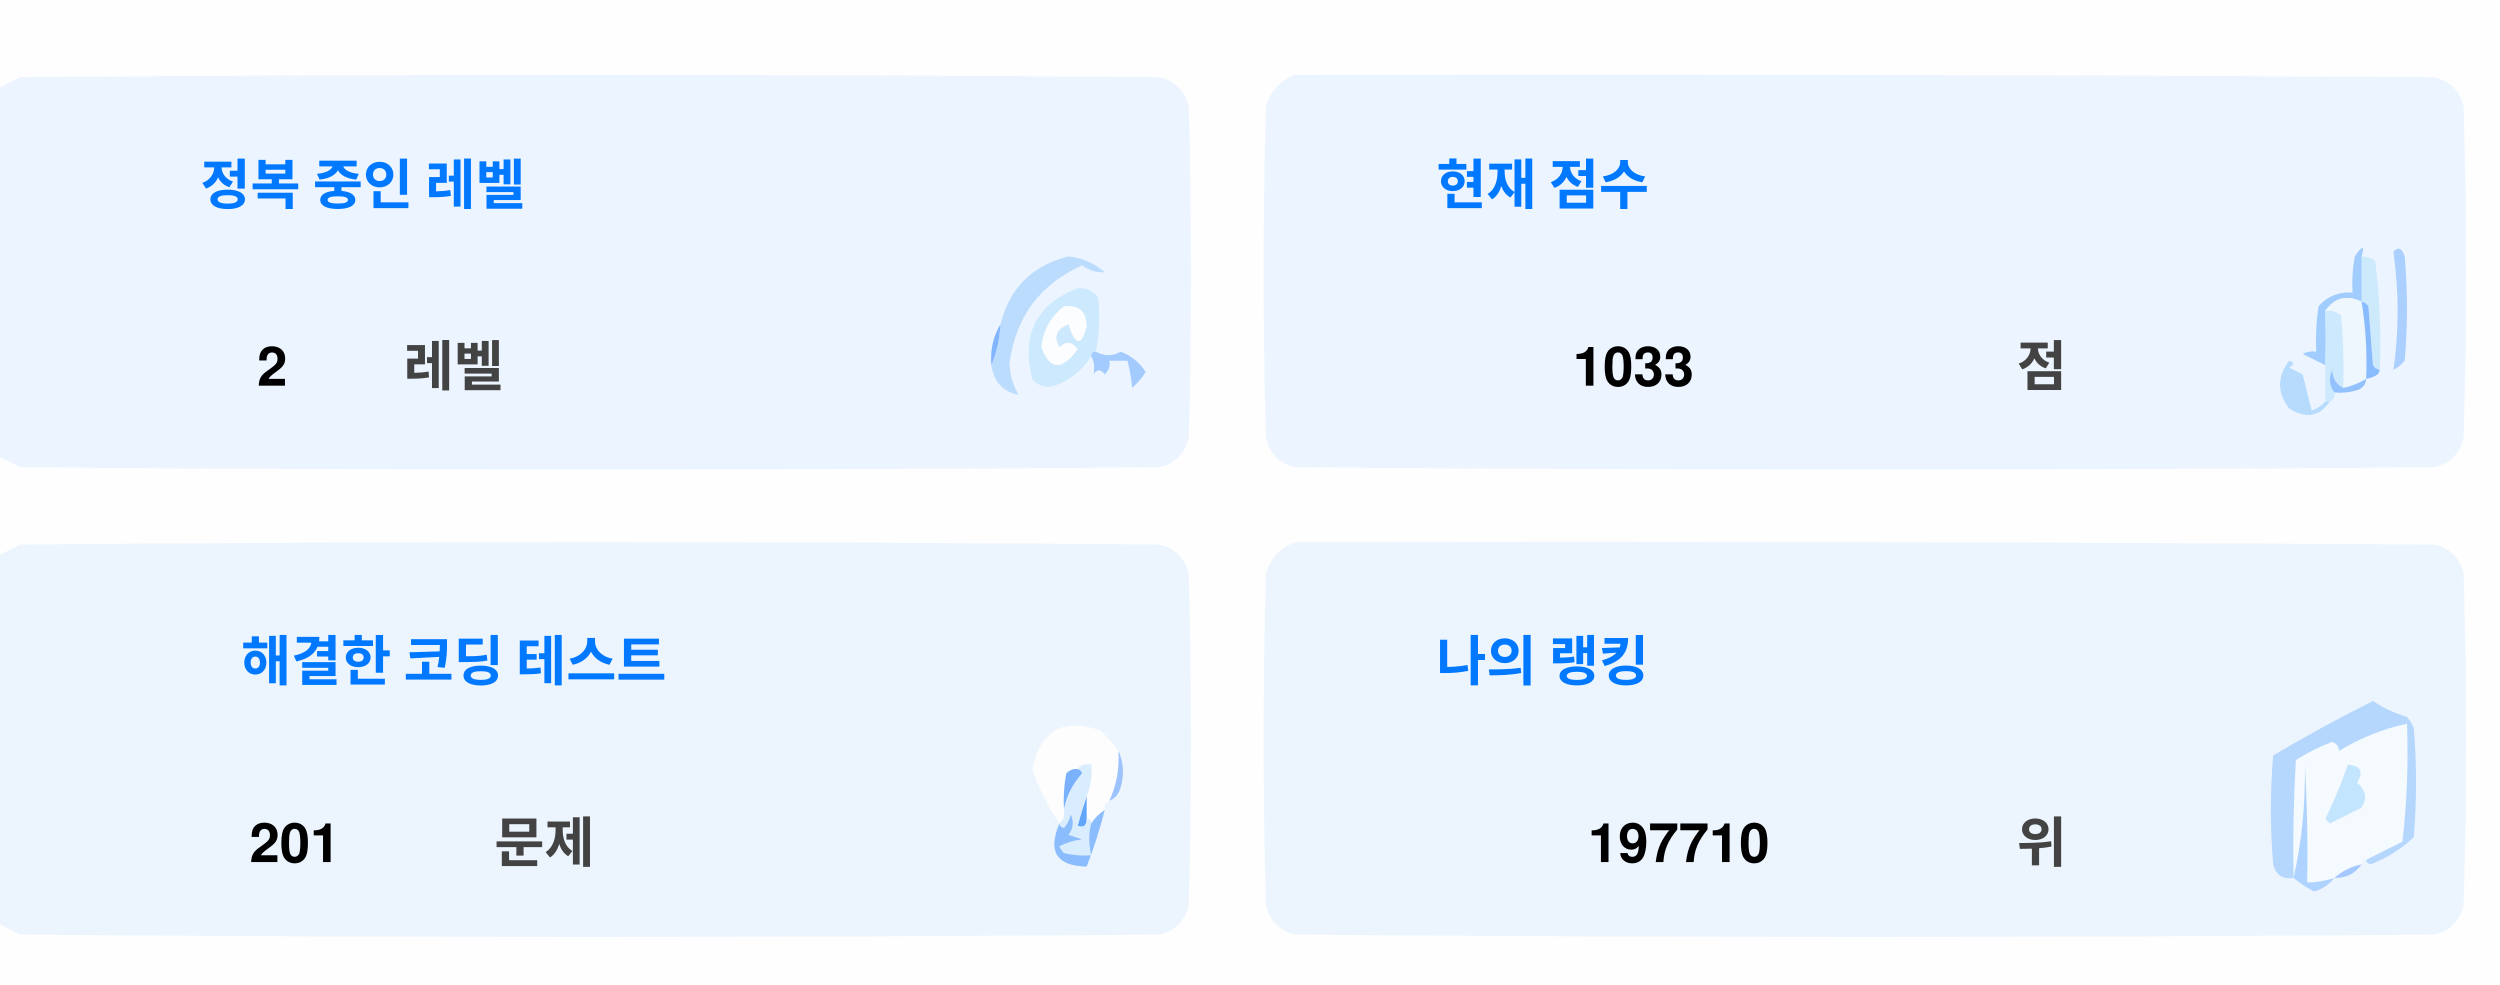
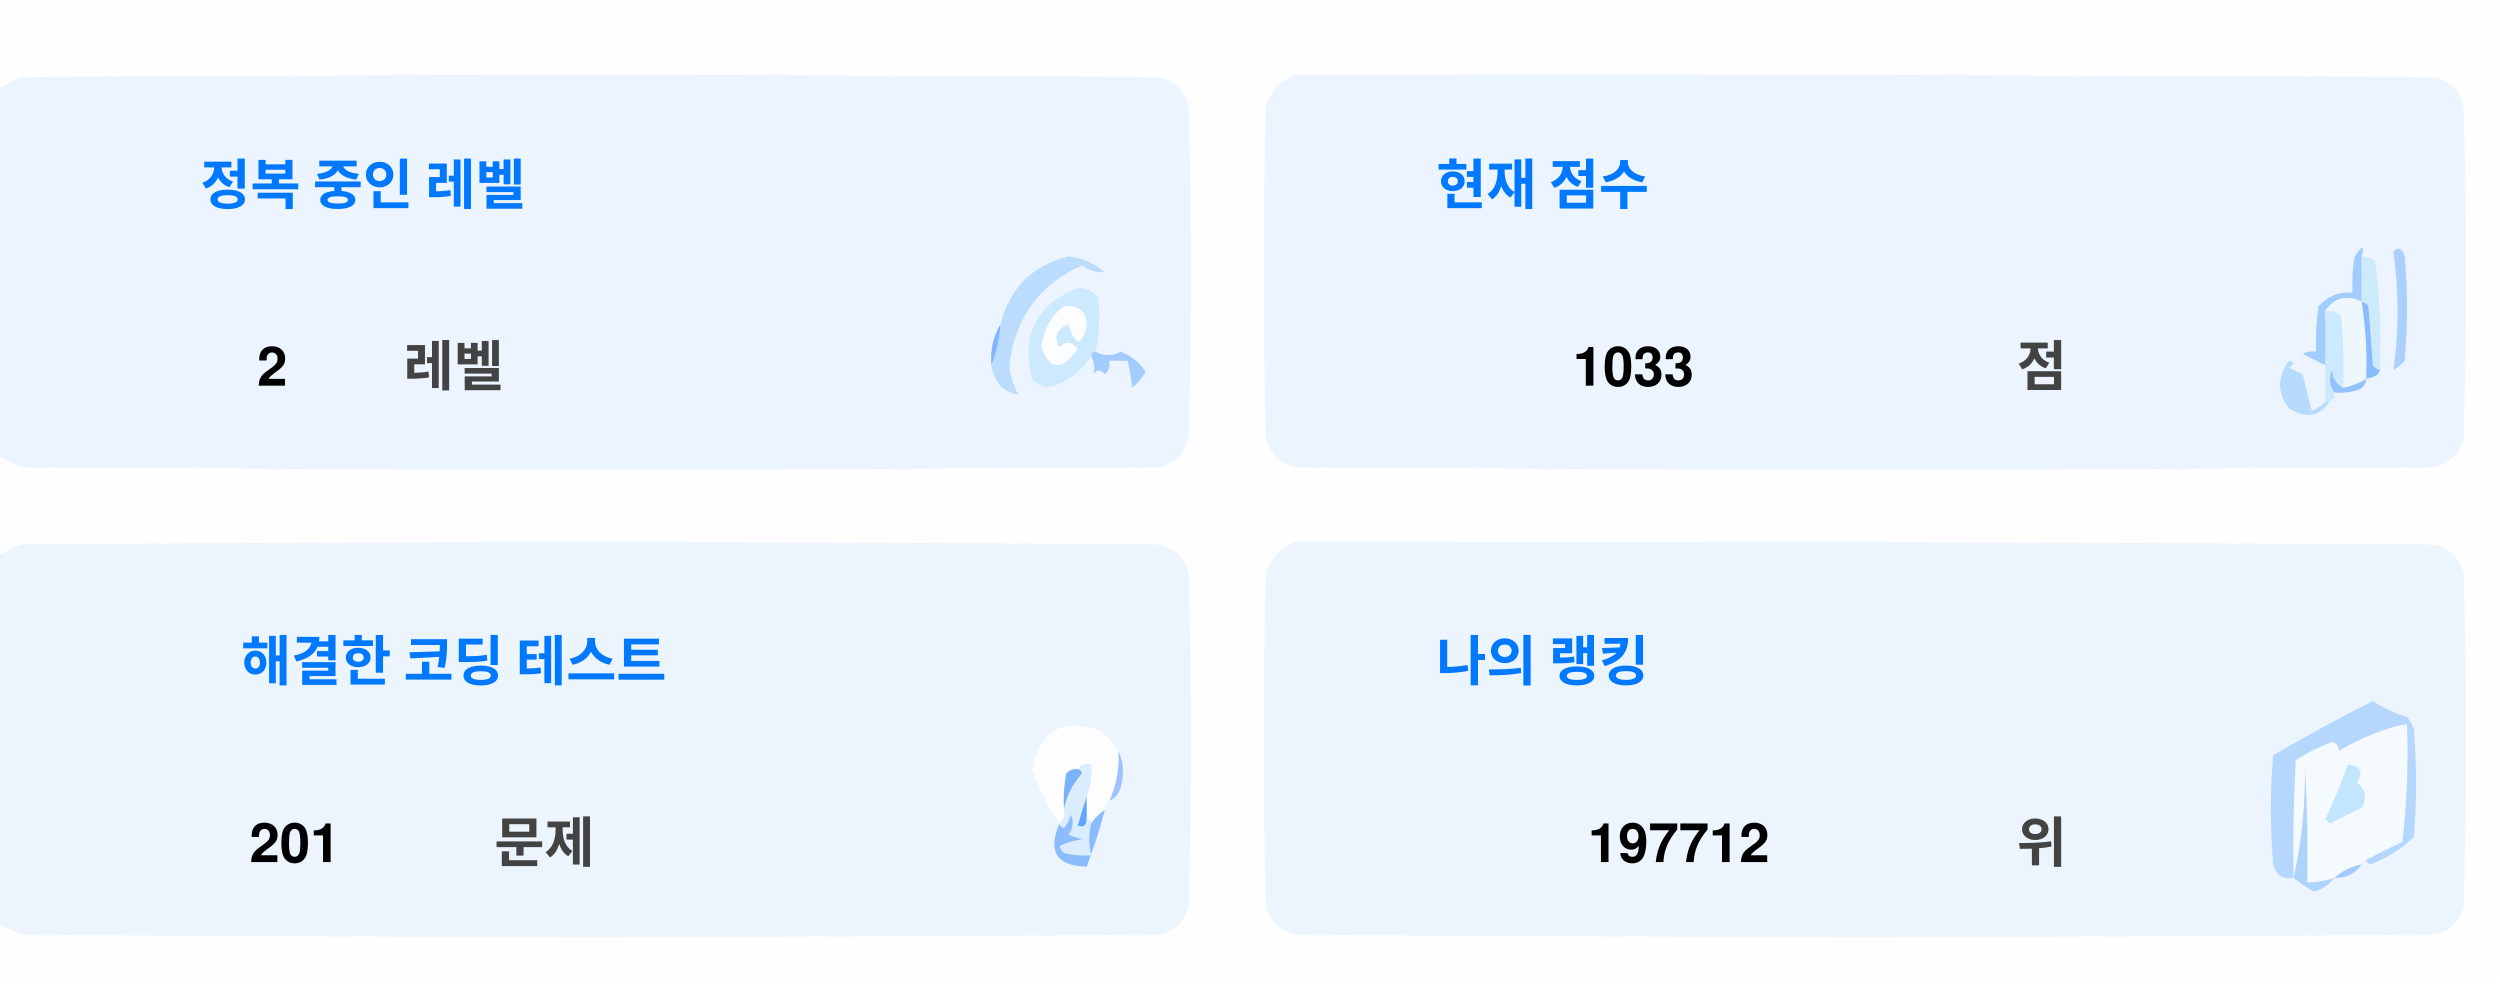
<svg xmlns="http://www.w3.org/2000/svg" version="1.1" width="551px" height="217px" style="shape-rendering:geometricPrecision; text-rendering:geometricPrecision; image-rendering:optimizeQuality; fill-rule:evenodd; clip-rule:evenodd">
  <style>.title {fill: #434343;font-size: 1rem;line-height: 1.5rem;font-weight: bold;font-family: -apple-system, BlinkMacSystemFont, Segoe UI, Helvetica, Arial, sans-serif, Apple Color Emoji, Segoe UI Emoji;}.desc {fill: #434343;font-size: 2.5rem;font-weight: bold;line-height: 1.5rem;font-family: -apple-system, BlinkMacSystemFont, Segoe UI, Helvetica, Arial, sans-serif, Apple Color Emoji, Segoe UI Emoji;}.desc-2 {fill: #434343;font-size: 1rem;font-weight: bold;line-height: 1.5rem;font-family: -apple-system, BlinkMacSystemFont, Segoe UI, Helvetica, Arial, sans-serif, Apple Color Emoji, Segoe UI Emoji;}.text, .desc {animation: twinkling 4s ease-in-out infinite;}@keyframes twinkling {40% { opacity: 1; }50% { opacity: 0.5; }60% { opacity: 1; }70% { opacity: 0.5; }80% { opacity: 1; }}</style>
  <g>
    <path style="opacity:1" fill="#fefefe" d="M -0.5,-0.5 C 183.167,-0.5 366.833,-0.5 550.5,-0.5C 550.5,71.833 550.5,144.167 550.5,216.5C 366.833,216.5 183.167,216.5 -0.5,216.5C -0.5,212.167 -0.5,207.833 -0.5,203.5C 1.14,204.32 2.807,205.153 4.5,206C 88.167,206.667 171.833,206.667 255.5,206C 259,205.167 261.167,203 262,199.5C 262.667,175.167 262.667,150.833 262,126.5C 261.167,123 259,120.833 255.5,120C 171.833,119.333 88.167,119.333 4.5,120C 2.807,120.847 1.14,121.68 -0.5,122.5C -0.5,115.167 -0.5,107.833 -0.5,100.5C 1.14,101.32 2.807,102.153 4.5,103C 88.167,103.667 171.833,103.667 255.5,103C 259,102.167 261.167,100 262,96.5C 262.667,72.167 262.667,47.833 262,23.5C 261.167,20 259,17.833 255.5,17C 171.833,16.333 88.167,16.333 4.5,17C 2.807,17.847 1.14,18.68 -0.5,19.5C -0.5,12.833 -0.5,6.167 -0.5,-0.5 Z" />
  </g>
  <g>
    <path style="opacity:1" fill="#ecf5ff" d="M -0.5,100.5 C -0.5,73.5 -0.5,46.5 -0.5,19.5C 1.14,18.68 2.807,17.847 4.5,17C 88.167,16.333 171.833,16.333 255.5,17C 259,17.833 261.167,20 262,23.5C 262.667,47.833 262.667,72.167 262,96.5C 261.167,100 259,102.167 255.5,103C 171.833,103.667 88.167,103.667 4.5,103C 2.807,102.153 1.14,101.32 -0.5,100.5 Z" />
  </g>
  <g>
    <path style="opacity:1" fill="#ecf5ff" d="M 285.5,16.5 C 369.167,16.333 452.834,16.5 536.5,17C 540,17.833 542.167,20 543,23.5C 543.667,47.833 543.667,72.167 543,96.5C 542.167,100 540,102.167 536.5,103C 452.833,103.667 369.167,103.667 285.5,103C 282,102.167 279.833,100 279,96.5C 278.333,72.167 278.333,47.833 279,23.5C 280.018,19.985 282.185,17.652 285.5,16.5 Z" />
  </g>
  <g>
    <path style="opacity:1" fill="#cdeafd" d="M 520.5,56.5 C 521.583,56.539 522.583,56.873 523.5,57.5C 524.498,65.472 524.831,73.472 524.5,81.5C 523.883,81.389 523.383,81.056 523,80.5C 522.667,76.167 522.333,71.833 522,67.5C 521.617,66.944 521.117,66.611 520.5,66.5C 520.5,63.167 520.5,59.833 520.5,56.5 Z" />
  </g>
  <g>
    <path style="opacity:1" fill="#abcfff" d="M 527.5,55.5 C 528.566,54.308 529.399,54.641 530,56.5C 530.667,64.167 530.667,71.833 530,79.5C 529.311,80.357 528.478,81.023 527.5,81.5C 528.758,73.08 528.758,64.414 527.5,55.5 Z" />
  </g>
  <g>
    <path style="opacity:1" fill="#bbdcfd" d="M 218.5,80.5 C 219.657,77.727 220.324,74.727 220.5,71.5C 222.49,63.51 227.49,58.51 235.5,56.5C 238.528,56.847 241.194,58.014 243.5,60C 241.744,60.141 240.078,59.641 238.5,58.5C 229.247,62.607 223.914,69.773 222.5,80C 222.565,82.526 223.232,84.859 224.5,87C 221.07,86.397 219.07,84.231 218.5,80.5 Z" />
  </g>
  <g>
    <path style="opacity:1" fill="#cde9fd" d="M 241.5,77.5 C 240.833,77.5 240.5,77.833 240.5,78.5C 238.628,81.529 235.961,83.695 232.5,85C 230.536,85.624 228.869,85.124 227.5,83.5C 225.021,73.791 228.354,67.124 237.5,63.5C 239.374,63.39 240.874,64.056 242,65.5C 242.497,69.524 242.331,73.524 241.5,77.5 Z" />
  </g>
  <g>
    <path style="opacity:1" fill="#fcfdfe" d="M 234.5,67.5 C 237.826,67.162 239.493,68.662 239.5,72C 238.334,76.434 237,76.267 235.5,71.5C 232.832,72.515 232.166,74.182 233.5,76.5C 235.017,75.089 236.351,75.256 237.5,77C 234.006,81.771 231.34,81.605 229.5,76.5C 229.904,72.771 231.571,69.771 234.5,67.5 Z" />
  </g>
  <g>
    <path style="opacity:1" fill="#a1ccfe" d="M 520.5,56.5 C 520.5,59.833 520.5,63.167 520.5,66.5C 517.238,64.922 514.572,65.589 512.5,68.5C 512.617,72.81 512.617,76.81 512.5,80.5C 510.86,79.68 509.193,78.847 507.5,78C 508.448,77.517 509.448,77.35 510.5,77.5C 510.335,74.15 510.502,70.817 511,67.5C 512.995,65.253 515.495,64.253 518.5,64.5C 518.336,61.813 518.503,59.146 519,56.5C 520.731,53.969 521.231,53.969 520.5,56.5 Z" />
  </g>
  <g>
    <path style="opacity:1" fill="#cde9fd" d="M 512.5,68.5 C 513.822,68.33 514.989,68.663 516,69.5C 516.499,74.823 516.666,80.156 516.5,85.5C 514.955,84.77 514.122,83.437 514,81.5C 513.22,83.387 513.387,85.054 514.5,86.5C 514.672,87.492 514.338,88.158 513.5,88.5C 513.167,88.5 512.833,88.5 512.5,88.5C 512.5,85.833 512.5,83.167 512.5,80.5C 512.617,76.81 512.617,72.81 512.5,68.5 Z" />
  </g>
  <g>
    <path style="opacity:1" fill="#eef6fe" d="M 520.5,66.5 C 521.407,72.106 521.74,77.773 521.5,83.5C 519.95,84.441 518.284,85.108 516.5,85.5C 516.666,80.156 516.499,74.823 516,69.5C 514.989,68.663 513.822,68.33 512.5,68.5C 514.572,65.589 517.238,64.922 520.5,66.5 Z" />
  </g>
  <g>
    <path style="opacity:1" fill="#88bcff" d="M 520.5,66.5 C 521.117,66.611 521.617,66.944 522,67.5C 522.333,71.833 522.667,76.167 523,80.5C 523.383,81.056 523.883,81.389 524.5,81.5C 524.445,82.469 523.445,83.136 521.5,83.5C 521.74,77.773 521.407,72.106 520.5,66.5 Z" />
  </g>
  <g>
    <path style="opacity:1" fill="#82b5fe" d="M 220.5,71.5 C 220.324,74.727 219.657,77.727 218.5,80.5C 218.215,77.171 218.882,74.171 220.5,71.5 Z" />
  </g>
  <g>
    <path style="opacity:1" fill="#a3cbfe" d="M 240.5,78.5 C 240.5,77.833 240.833,77.5 241.5,77.5C 243.391,78.536 245.224,78.536 247,77.5C 249.391,78.429 251.225,79.929 252.5,82C 251.681,83.319 250.681,84.486 249.5,85.5C 249.409,83.777 249.075,81.777 248.5,79.5C 247.167,79.5 245.833,79.5 244.5,79.5C 244.719,80.675 244.386,81.675 243.5,82.5C 242.575,81.359 241.741,81.359 241,82.5C 241.331,80.981 241.164,79.648 240.5,78.5 Z" />
  </g>
  <g>
    <path style="opacity:1" fill="#b7dbfd" d="M 512.5,88.5 C 512.833,88.5 513.167,88.5 513.5,88.5C 511.199,91.857 508.199,92.357 504.5,90C 501.872,86.535 501.872,83.035 504.5,79.5C 505.696,79.846 505.696,80.346 504.5,81C 505.5,81.5 506.5,82 507.5,82.5C 508.167,85.167 508.833,87.833 509.5,90.5C 510.739,90.058 511.739,89.391 512.5,88.5 Z" />
  </g>
  <g>
    <path style="opacity:1" fill="#92c1fe" d="M 516.5,85.5 C 518.284,85.108 519.95,84.441 521.5,83.5C 521.423,84.75 520.756,85.583 519.5,86C 517.866,86.493 516.199,86.66 514.5,86.5C 513.387,85.054 513.22,83.387 514,81.5C 514.122,83.437 514.955,84.77 516.5,85.5 Z" />
  </g>
  <g>
    <path style="opacity:1" fill="#ecf5fe" d="M -0.5,203.5 C -0.5,176.5 -0.5,149.5 -0.5,122.5C 1.14,121.68 2.807,120.847 4.5,120C 88.167,119.333 171.833,119.333 255.5,120C 259,120.833 261.167,123 262,126.5C 262.667,150.833 262.667,175.167 262,199.5C 261.167,203 259,205.167 255.5,206C 171.833,206.667 88.167,206.667 4.5,206C 2.807,205.153 1.14,204.32 -0.5,203.5 Z" />
  </g>
  <g>
    <path style="opacity:1" fill="#ecf5fe" d="M 285.5,119.5 C 369.167,119.333 452.834,119.5 536.5,120C 540,120.833 542.167,123 543,126.5C 543.667,150.833 543.667,175.167 543,199.5C 542.167,203 540,205.167 536.5,206C 452.833,206.667 369.167,206.667 285.5,206C 282,205.167 279.833,203 279,199.5C 278.333,175.167 278.333,150.833 279,126.5C 280.018,122.985 282.185,120.652 285.5,119.5 Z" />
  </g>
  <g>
    <path style="opacity:1" fill="#fdfdfe" d="M 246.5,165.5 C 246.758,169.367 246.092,173.034 244.5,176.5C 243.662,176.842 243.328,177.508 243.5,178.5C 242.272,179.306 241.272,180.306 240.5,181.5C 240.5,180.833 240.167,180.5 239.5,180.5C 239.5,178.833 239.5,177.167 239.5,175.5C 240.369,173.283 240.702,170.95 240.5,168.5C 239.209,168.263 238.209,168.596 237.5,169.5C 236.504,169.414 235.671,169.748 235,170.5C 234.503,173.146 234.336,175.813 234.5,178.5C 234.737,179.791 234.404,180.791 233.5,181.5C 230.986,177.806 228.986,173.806 227.5,169.5C 229.309,160.957 234.309,158.124 242.5,161C 244.07,162.397 245.404,163.897 246.5,165.5 Z" />
  </g>
  <g>
    <path style="opacity:1" fill="#f5faff" d="M 521.5,189.5 C 520.833,189.5 520.5,189.833 520.5,190.5C 518.181,190.992 516.181,191.992 514.5,193.5C 512.565,194.15 510.565,194.483 508.5,194.5C 508.666,185.827 508.5,177.16 508,168.5C 508.141,177.227 507.308,185.56 505.5,193.5C 505.334,184.827 505.5,176.16 506,167.5C 508.527,165.903 511.194,164.57 514,163.5C 515.011,163.892 515.511,164.559 515.5,165.5C 520.21,162.641 525.21,160.641 530.5,159.5C 530.831,168.192 530.498,176.859 529.5,185.5C 526.807,186.847 524.14,188.18 521.5,189.5 Z" />
  </g>
  <g>
    <path style="opacity:1" fill="#b6d7fd" d="M 521.5,189.5 C 524.14,188.18 526.807,186.847 529.5,185.5C 530.498,176.859 530.831,168.192 530.5,159.5C 525.21,160.641 520.21,162.641 515.5,165.5C 515.511,164.559 515.011,163.892 514,163.5C 511.194,164.57 508.527,165.903 506,167.5C 505.5,176.16 505.334,184.827 505.5,193.5C 503.089,193.863 501.589,192.863 501,190.5C 500.333,182.5 500.333,174.5 501,166.5C 508.173,162.246 515.507,158.246 523,154.5C 525.304,156.068 527.804,157.235 530.5,158C 531.126,158.75 531.626,159.584 532,160.5C 532.667,168.5 532.667,176.5 532,184.5C 529.292,187.111 526.125,189.111 522.5,190.5C 521.893,190.376 521.56,190.043 521.5,189.5 Z" />
  </g>
  <g>
    <path style="opacity:1" fill="#c3e5fe" d="M 517.5,168.5 C 520.317,168.801 520.984,170.134 519.5,172.5C 521.439,174.122 521.772,175.956 520.5,178C 518.167,179.167 515.833,180.333 513.5,181.5C 513.167,181.167 512.833,180.833 512.5,180.5C 514.414,176.515 516.081,172.515 517.5,168.5 Z" />
  </g>
  <g>
    <path style="opacity:1" fill="#7ab1fc" d="M 237.5,169.5 C 238.043,169.56 238.376,169.893 238.5,170.5C 236.395,172.836 235.062,175.503 234.5,178.5C 234.336,175.813 234.503,173.146 235,170.5C 235.671,169.748 236.504,169.414 237.5,169.5 Z" />
  </g>
  <g>
    <path style="opacity:1" fill="#afd3ff" d="M 514.5,193.5 C 513.378,194.947 511.878,195.947 510,196.5C 508.348,195.601 506.848,194.601 505.5,193.5C 507.308,185.56 508.141,177.227 508,168.5C 508.5,177.16 508.666,185.827 508.5,194.5C 510.565,194.483 512.565,194.15 514.5,193.5 Z" />
  </g>
  <g>
    <path style="opacity:1" fill="#9cc3fd" d="M 246.5,165.5 C 247.634,167.966 247.801,170.633 247,173.5C 246.623,174.942 245.79,175.942 244.5,176.5C 246.092,173.034 246.758,169.367 246.5,165.5 Z" />
  </g>
  <g>
    <path style="opacity:1" fill="#62a6fc" d="M 239.5,175.5 C 239.5,177.167 239.5,178.833 239.5,180.5C 239.483,182.028 238.816,182.528 237.5,182C 238.117,179.723 238.784,177.556 239.5,175.5 Z" />
  </g>
  <g>
    <path style="opacity:1" fill="#daedfe" d="M 237.5,169.5 C 238.209,168.596 239.209,168.263 240.5,168.5C 240.702,170.95 240.369,173.283 239.5,175.5C 238.784,177.556 238.117,179.723 237.5,182C 238.816,182.528 239.483,182.028 239.5,180.5C 240.167,180.5 240.5,180.833 240.5,181.5C 239.918,183.669 239.918,186.002 240.5,188.5C 238.473,188.662 236.473,188.495 234.5,188C 234.043,187.586 233.709,187.086 233.5,186.5C 235.078,185.702 236.744,185.202 238.5,185C 237.5,184.667 236.5,184.333 235.5,184C 236.554,182.612 236.72,181.112 236,179.5C 235.751,180.624 235.251,181.624 234.5,182.5C 233.893,182.376 233.56,182.043 233.5,181.5C 234.404,180.791 234.737,179.791 234.5,178.5C 235.062,175.503 236.395,172.836 238.5,170.5C 238.376,169.893 238.043,169.56 237.5,169.5 Z" />
  </g>
  <g>
    <path style="opacity:1" fill="#8bbcfd" d="M 243.5,178.5 C 242.395,182.803 241.062,186.969 239.5,191C 232.857,190.847 230.857,187.68 233.5,181.5C 233.56,182.043 233.893,182.376 234.5,182.5C 235.251,181.624 235.751,180.624 236,179.5C 236.72,181.112 236.554,182.612 235.5,184C 236.5,184.333 237.5,184.667 238.5,185C 236.744,185.202 235.078,185.702 233.5,186.5C 233.709,187.086 234.043,187.586 234.5,188C 236.473,188.495 238.473,188.662 240.5,188.5C 239.918,186.002 239.918,183.669 240.5,181.5C 241.272,180.306 242.272,179.306 243.5,178.5 Z" />
  </g>
  <g>
    <path style="opacity:1" fill="#a4c8ff" d="M 520.5,190.5 C 519.089,192.539 517.089,193.539 514.5,193.5C 516.181,191.992 518.181,190.992 520.5,190.5 Z" />
  </g>
  <text text-anchor="middle" x="80" y="45" class="title" style="fill:#0078ff;" stroke="#none" stroke-width="1">정복 중인 레벨</text>
  <text text-anchor="middle" x="60" y="85" class="desc" style="fill:#000000;" stroke="#none" stroke-width="1">2</text>
  <text text-anchor="middle" x="100" y="85" class="desc-2" style="fill:#434343;" stroke="#none" stroke-width="1">레벨</text>
  <text text-anchor="middle" x="340" y="45" class="title" style="fill:#0078ff;" stroke="#none" stroke-width="1">현재 점수</text>
  <text text-anchor="middle" x="360" y="85" class="desc" style="fill:#000000;" stroke="#none" stroke-width="1">1033</text>
  <text text-anchor="middle" x="450" y="85" class="desc-2" style="fill:#434343;" stroke="#none" stroke-width="1">점</text>
  <text text-anchor="middle" x="100" y="150" class="title" style="fill:#0078ff;" stroke="#none" stroke-width="1">해결한 코딩 테스트</text>
  <text text-anchor="middle" x="65" y="190" class="desc" style="fill:#000000;" stroke="#none" stroke-width="1">201</text>
  <text text-anchor="middle" x="120" y="190" class="desc-2" style="fill:#434343;" stroke="#none" stroke-width="1">문제</text>
  <text text-anchor="middle" x="340" y="150" class="title" style="fill:#0078ff;" stroke="#none" stroke-width="1">나의 랭킹</text>
-   <text text-anchor="middle" x="370" y="190" class="desc" style="fill:#000000;" stroke="#none" stroke-width="1">197710</text>
+   <text text-anchor="middle" x="370" y="190" class="desc" style="fill:#000000;" stroke="#none" stroke-width="1">197712</text>
  <text text-anchor="middle" x="450" y="190" class="desc-2" style="fill:#434343;" stroke="#none" stroke-width="1">위</text>
</svg>
